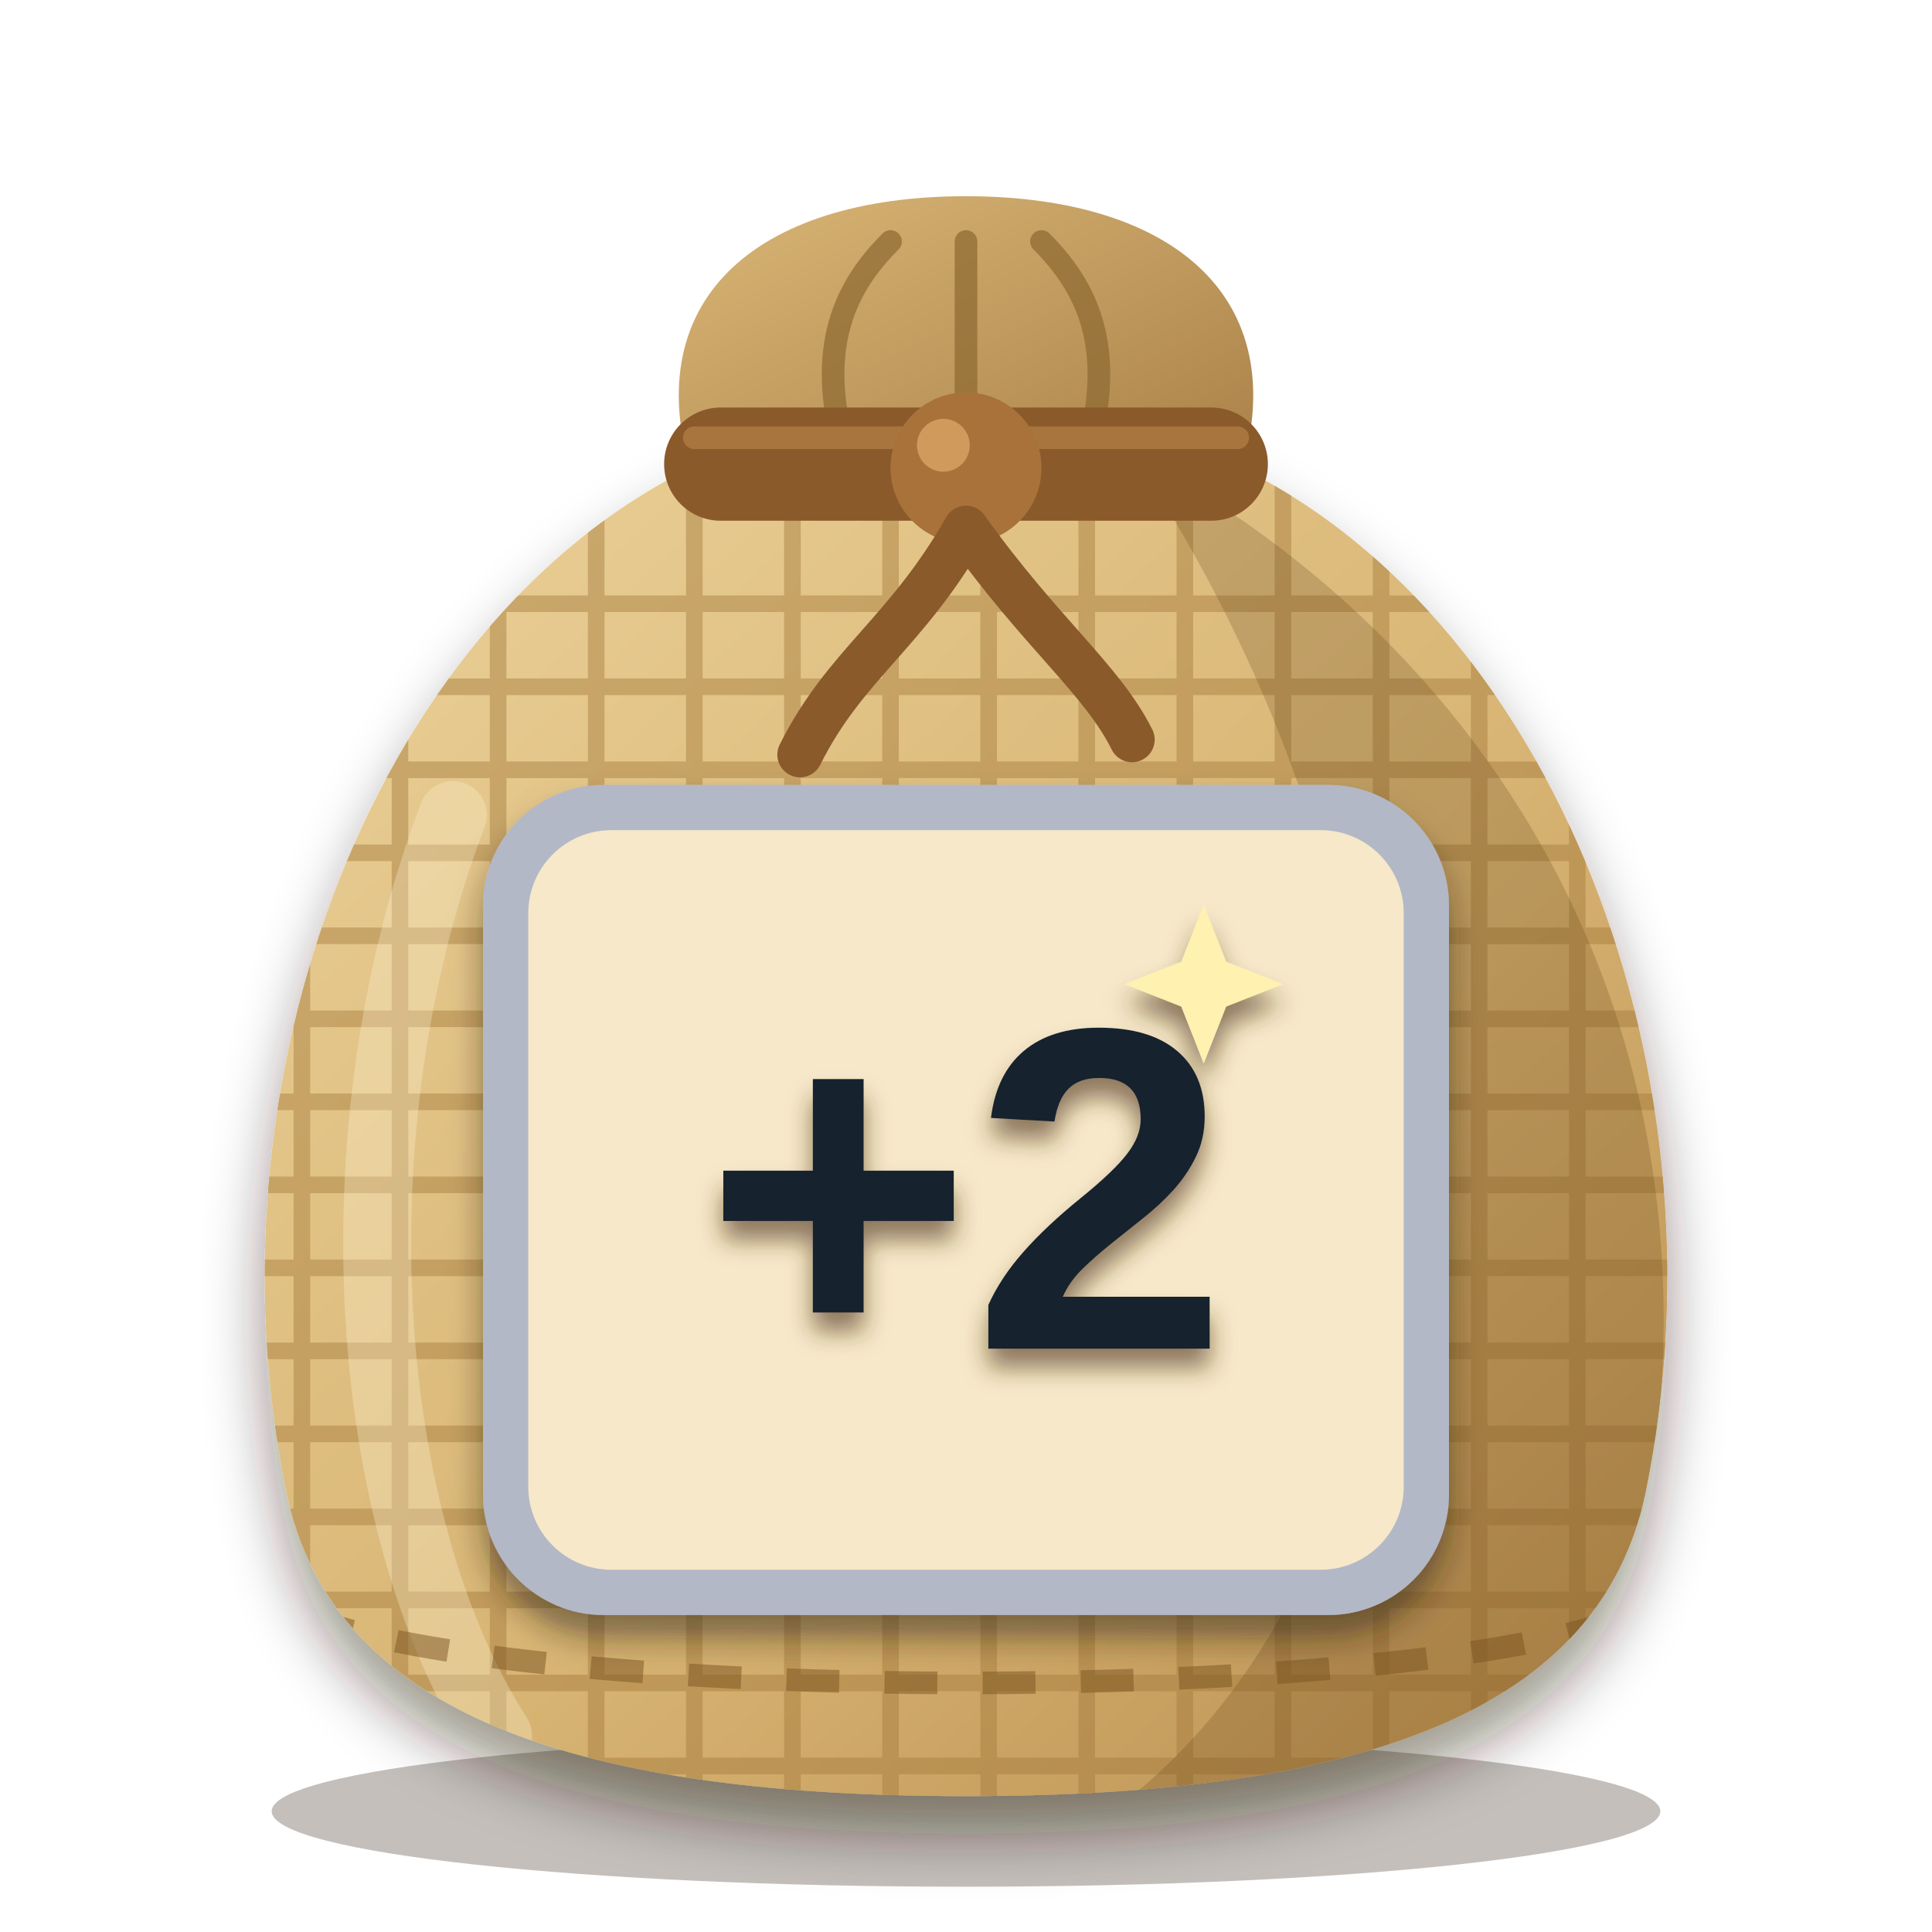
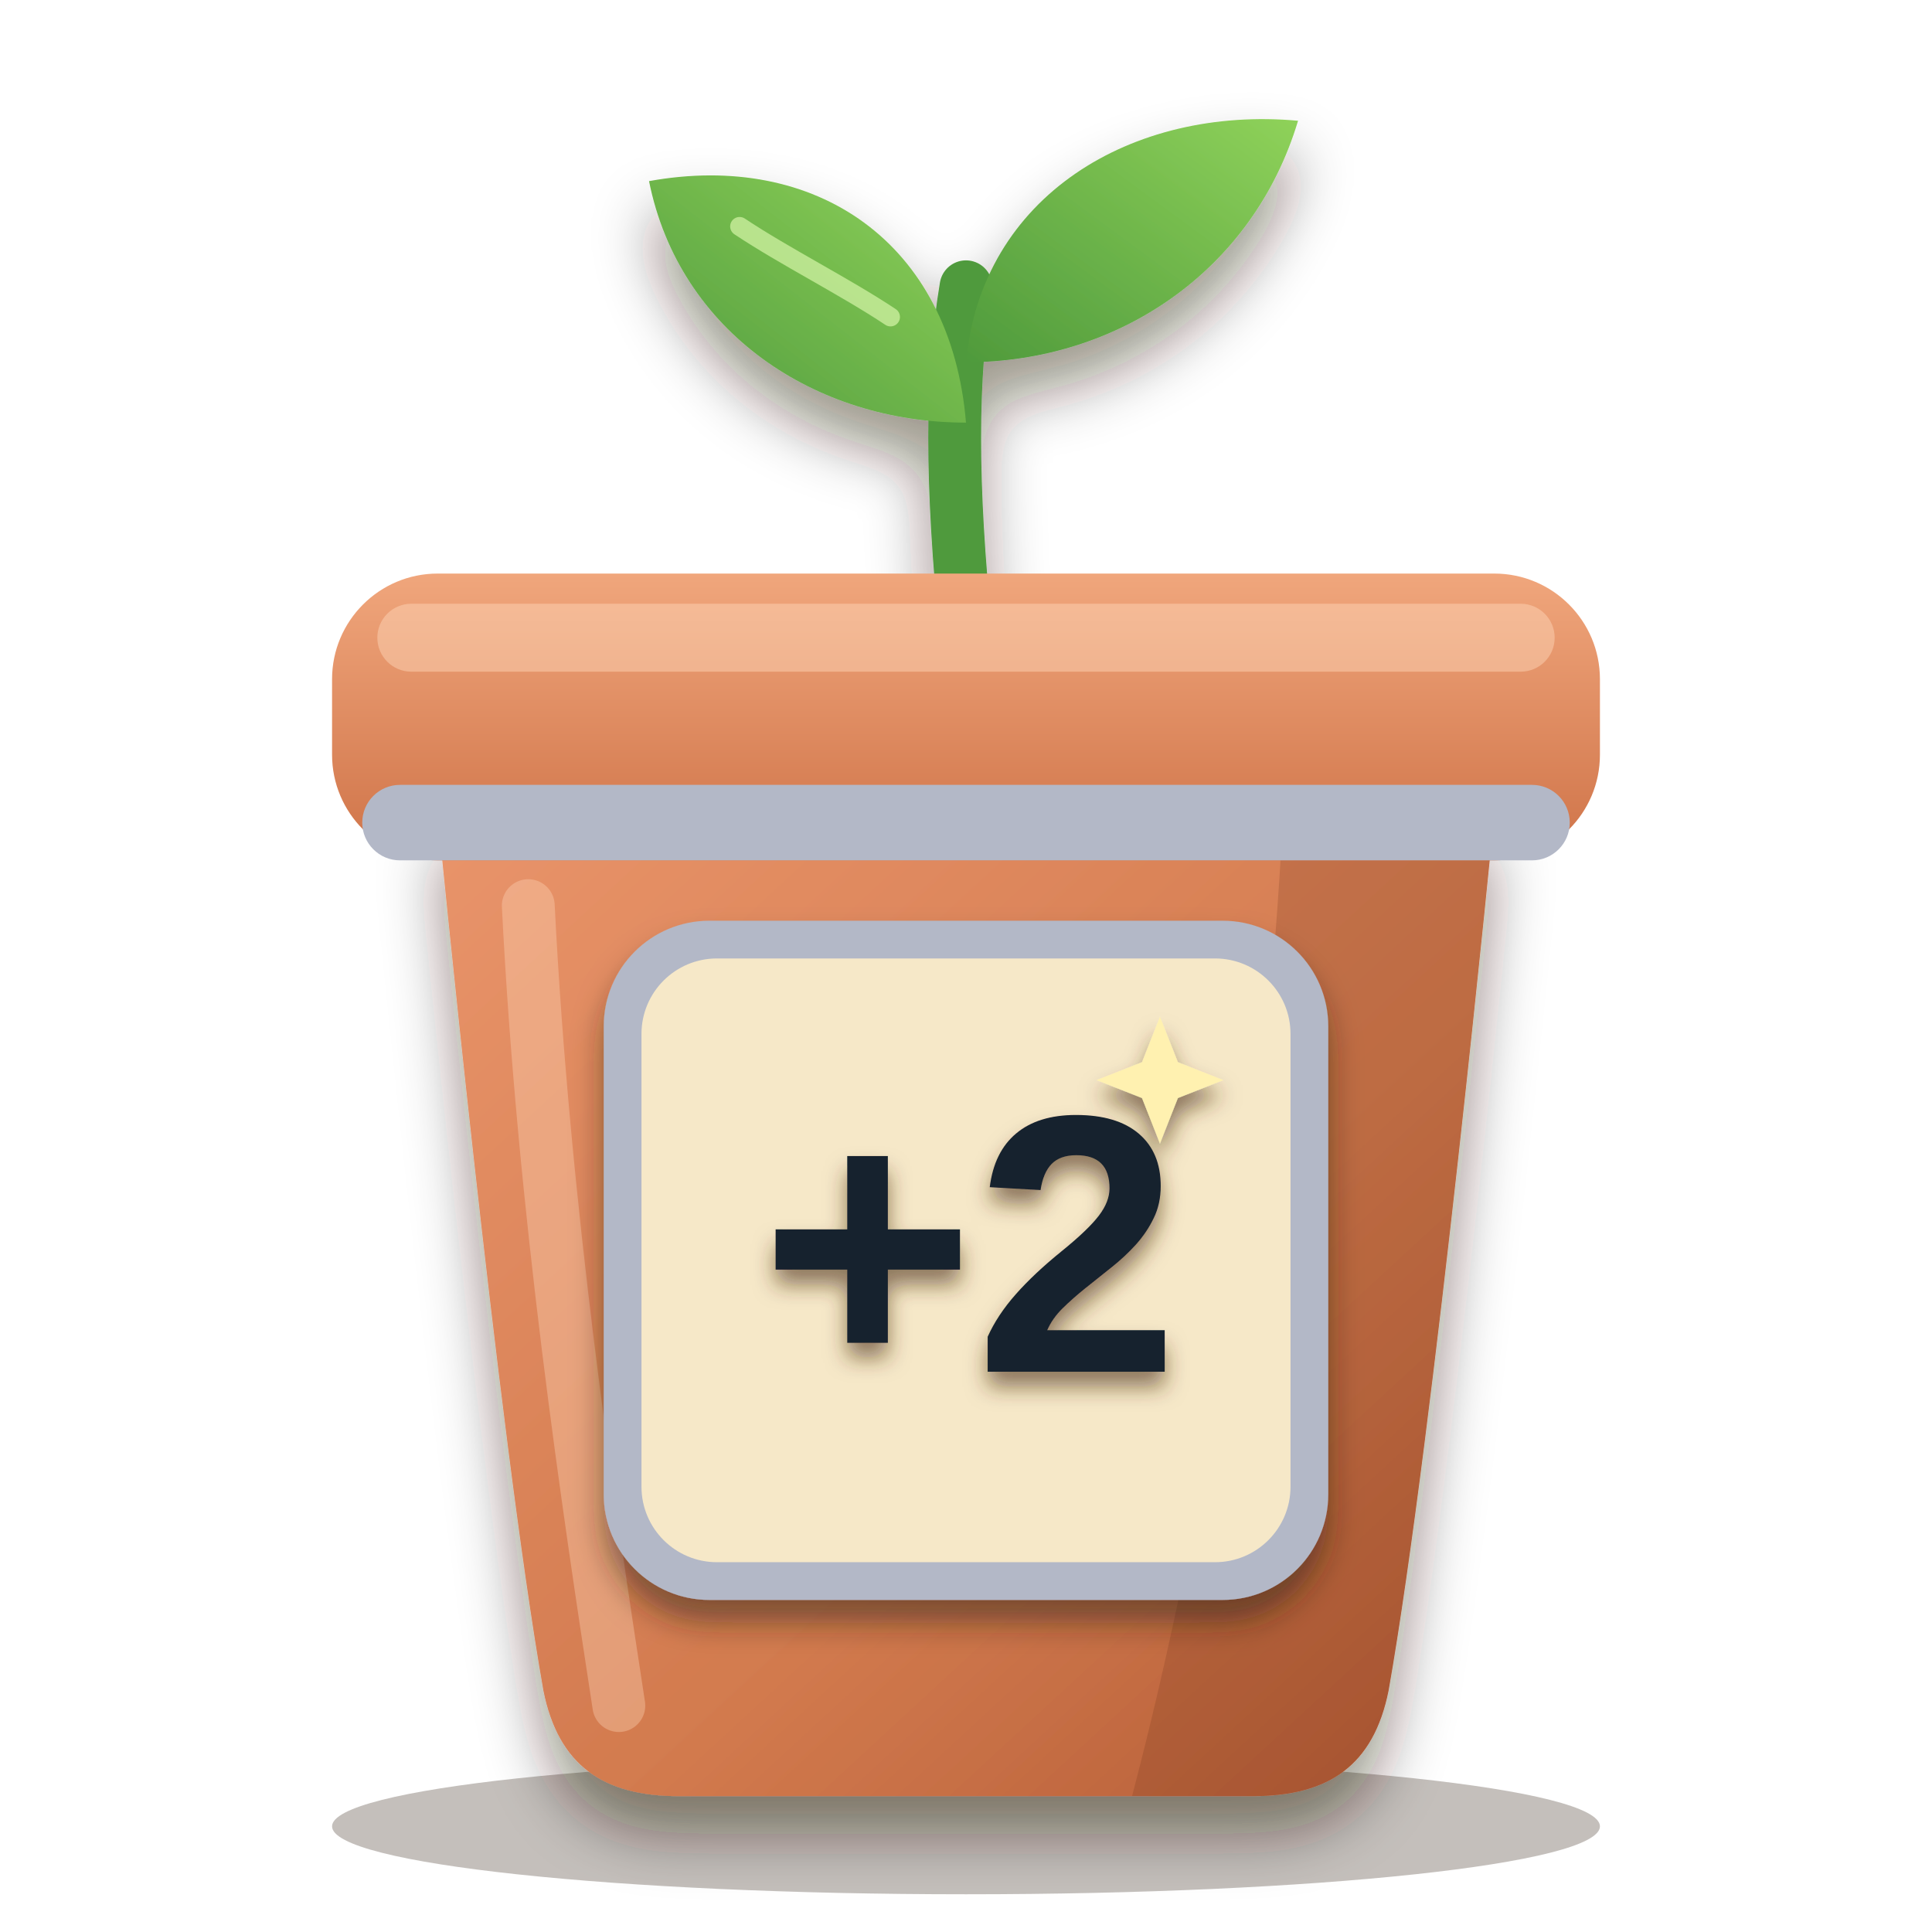
<svg xmlns="http://www.w3.org/2000/svg" viewBox="0 0 256 256" width="256" height="256">
  <defs>
-     <clipPath id="sk">
-       <path d="M96 60 C52 78 26 140 38 198 C44 226 74 238 128 238 C182 238 212 226 218 198 C230 140 204 78 160 60 Z" />
+     <clipPath id="pb">
+       <path d="M58 108 H198 C198 108 190 190 184 224 C182 234 176 238 166 238 H90 C80 238 74 234 72 224 C66 190 58 108 58 108 Z" />
    </clipPath>
-     <linearGradient id="bg" x1="0" y1="0" x2="1" y2="1">
-       <stop offset="0" stop-color="#ecd29a" />
-       <stop offset="0.55" stop-color="#d8b574" />
-       <stop offset="1" stop-color="#b98d4e" />
+     <linearGradient id="pot" x1="0" y1="0" x2="1" y2="1">
+       <stop offset="0" stop-color="#e9946a" />
+       <stop offset="0.6" stop-color="#d27a4e" />
+       <stop offset="1" stop-color="#b25a34" />
    </linearGradient>
-     <linearGradient id="ng" x1="0" y1="0" x2="1" y2="1">
-       <stop offset="0" stop-color="#d9b676" />
-       <stop offset="1" stop-color="#a98048" />
+     <linearGradient id="rim" x1="0" y1="0" x2="0" y2="1">
+       <stop offset="0" stop-color="#f0a67c" />
+       <stop offset="1" stop-color="#cf7348" />
+     </linearGradient>
+     <linearGradient id="leaf" x1="0" y1="1" x2="1" y2="0">
+       <stop offset="0" stop-color="#4f9a3c" />
+       <stop offset="1" stop-color="#8fd25a" />
    </linearGradient>
    <filter id="soft" x="-20%" y="-20%" width="140%" height="150%">
      <feDropShadow dx="0" dy="5" stdDeviation="4" flood-color="#2a1a0c" flood-opacity="0.45" />
    </filter>
    <filter id="lab" x="-20%" y="-20%" width="140%" height="150%">
      <feDropShadow dx="0" dy="3" stdDeviation="2" flood-color="#2a1a0c" flood-opacity="0.5" />
    </filter>
    <filter id="ms" x="-20%" y="-20%" width="140%" height="150%">
-       <feDropShadow dx="0" dy="2.5" stdDeviation="1.6" flood-color="#4a2e10" flood-opacity="0.6" />
+       <feDropShadow dx="0" dy="2" stdDeviation="1.4" flood-color="#4a2e10" flood-opacity="0.6" />
    </filter>
  </defs>
-   <ellipse cx="128" cy="240" rx="92" ry="10" fill="#2a1a0c" opacity="0.28" />
-   <path d="M92 64 C84 40 100 26 128 26 C156 26 172 40 164 64 Z" fill="url(#ng)" />
-   <path d="M112 60 C108 46 112 38 118 32 M128 60 V32 M144 60 C148 46 144 38 138 32" fill="none" stroke="#8c6830" stroke-width="3" stroke-linecap="round" opacity="0.7" />
+   <ellipse cx="128" cy="242" rx="84" ry="9" fill="#2a1a0c" opacity="0.28" />
  <g filter="url(#soft)">
-     <path d="M96 60 C52 78 26 140 38 198 C44 226 74 238 128 238 C182 238 212 226 218 198 C230 140 204 78 160 60 Z" fill="url(#bg)" />
+     <path d="M128 84 C126 64 126 50 128 38" fill="none" stroke="#4f9a3c" stroke-width="7" stroke-linecap="round" />
+     <path d="M128 56 C108 56 90 44 86 24 C108 20 126 32 128 56 Z" fill="url(#leaf)" />
+     <path d="M128 48 C148 48 166 36 172 16 C150 14 130 26 128 48 Z" fill="url(#leaf)" />
  </g>
-   <g clip-path="url(#sk)">
-     <g stroke="#a47a3c" stroke-width="2.2" opacity="0.45">
-       <path d="M20 80 H240" />
-       <path d="M20 91 H240" />
-       <path d="M20 102 H240" />
-       <path d="M20 113 H240" />
-       <path d="M20 124 H240" />
-       <path d="M20 135 H240" />
-       <path d="M20 146 H240" />
-       <path d="M20 157 H240" />
-       <path d="M20 168 H240" />
-       <path d="M20 179 H240" />
-       <path d="M20 190 H240" />
-       <path d="M20 201 H240" />
-       <path d="M20 212 H240" />
-       <path d="M20 223 H240" />
-       <path d="M20 234 H240" />
-       <path d="M40 60 V240" />
-       <path d="M53 60 V240" />
-       <path d="M66 60 V240" />
-       <path d="M79 60 V240" />
-       <path d="M92 60 V240" />
-       <path d="M105 60 V240" />
-       <path d="M118 60 V240" />
-       <path d="M131 60 V240" />
-       <path d="M144 60 V240" />
-       <path d="M157 60 V240" />
-       <path d="M170 60 V240" />
-       <path d="M183 60 V240" />
-       <path d="M196 60 V240" />
-       <path d="M209 60 V240" />
-     </g>
-     <path d="M150 60 C206 90 234 150 214 218 C204 232 176 238 150 238 C196 200 190 120 150 60 Z" fill="#5a3a14" opacity="0.22" />
-     <path d="M60 108 C44 150 48 202 66 230" fill="none" stroke="#fff6d8" stroke-width="9" stroke-linecap="round" opacity="0.3" />
-     <path d="M40 214 C70 226 186 226 216 214" fill="none" stroke="#7a5420" stroke-width="3" stroke-dasharray="7 6" opacity="0.5" />
+   <path d="M118 42 C112 38 104 34 98 30" fill="none" stroke="#d6f5a8" stroke-width="2.5" stroke-linecap="round" opacity="0.7" />
+   <g filter="url(#soft)">
+     <path d="M58 108 H198 C198 108 190 190 184 224 C182 234 176 238 166 238 H90 C80 238 74 234 72 224 C66 190 58 108 58 108 Z" fill="url(#pot)" />
  </g>
-   <rect x="88" y="54" width="80" height="15" rx="7.5" fill="#8a5a2b" />
-   <path d="M92 58 H164" stroke="#b07c42" stroke-width="3" stroke-linecap="round" opacity="0.8" />
-   <circle cx="128" cy="62" r="10" fill="#a8723a" />
-   <circle cx="125" cy="59" r="3.5" fill="#d9a465" opacity="0.8" />
-   <path d="M128 70 C120 84 112 88 106 100 M128 70 C138 84 146 90 150 98" fill="none" stroke="#8a5a2b" stroke-width="6" stroke-linecap="round" />
+   <g clip-path="url(#pb)">
+     <path d="M170 108 H198 C198 108 190 190 184 224 C182 234 176 238 166 238 H150 C160 200 168 150 170 108 Z" fill="#6a2e12" opacity="0.2" />
+     <path d="M70 120 C72 160 78 200 82 226" fill="none" stroke="#ffd9bd" stroke-width="7" stroke-linecap="round" opacity="0.35" />
+   </g>
+   <rect x="44" y="76" width="168" height="38" rx="14" fill="url(#rim)" />
+   <rect x="50" y="80" width="156" height="9" rx="4.5" fill="#ffd9bd" opacity="0.45" />
+   <rect x="48" y="104" width="160" height="10" rx="5" fill="#b3b8c7" />
  <g filter="url(#lab)">
-     <rect x="64" y="104" width="128" height="110" rx="16" fill="#b3b8c7" />
+     <rect x="80" y="122" width="96" height="90" rx="14" fill="#b3b8c7" />
  </g>
-   <rect x="70" y="110" width="116" height="98" rx="11" fill="#f6e8c8" />
+   <rect x="85" y="127" width="86" height="80" rx="10" fill="#f6e8c8" />
  <g filter="url(#ms)">
-     <g transform="translate(75.5 111.5) scale(1.05)">
+     <g transform="translate(86.5 128) scale(0.84)">
      <text x="50" y="64" font-family="Arial Black, Arial, Helvetica, sans-serif" font-weight="900" font-size="58" text-anchor="middle" fill="#13212e">+2</text>
      <path d="M80 8 L82.828 15.172 L90 18 L82.828 20.828 L80 28 L77.172 20.828 L70 18 L77.172 15.172 Z" fill="#fff1b0" />
    </g>
  </g>
</svg>
